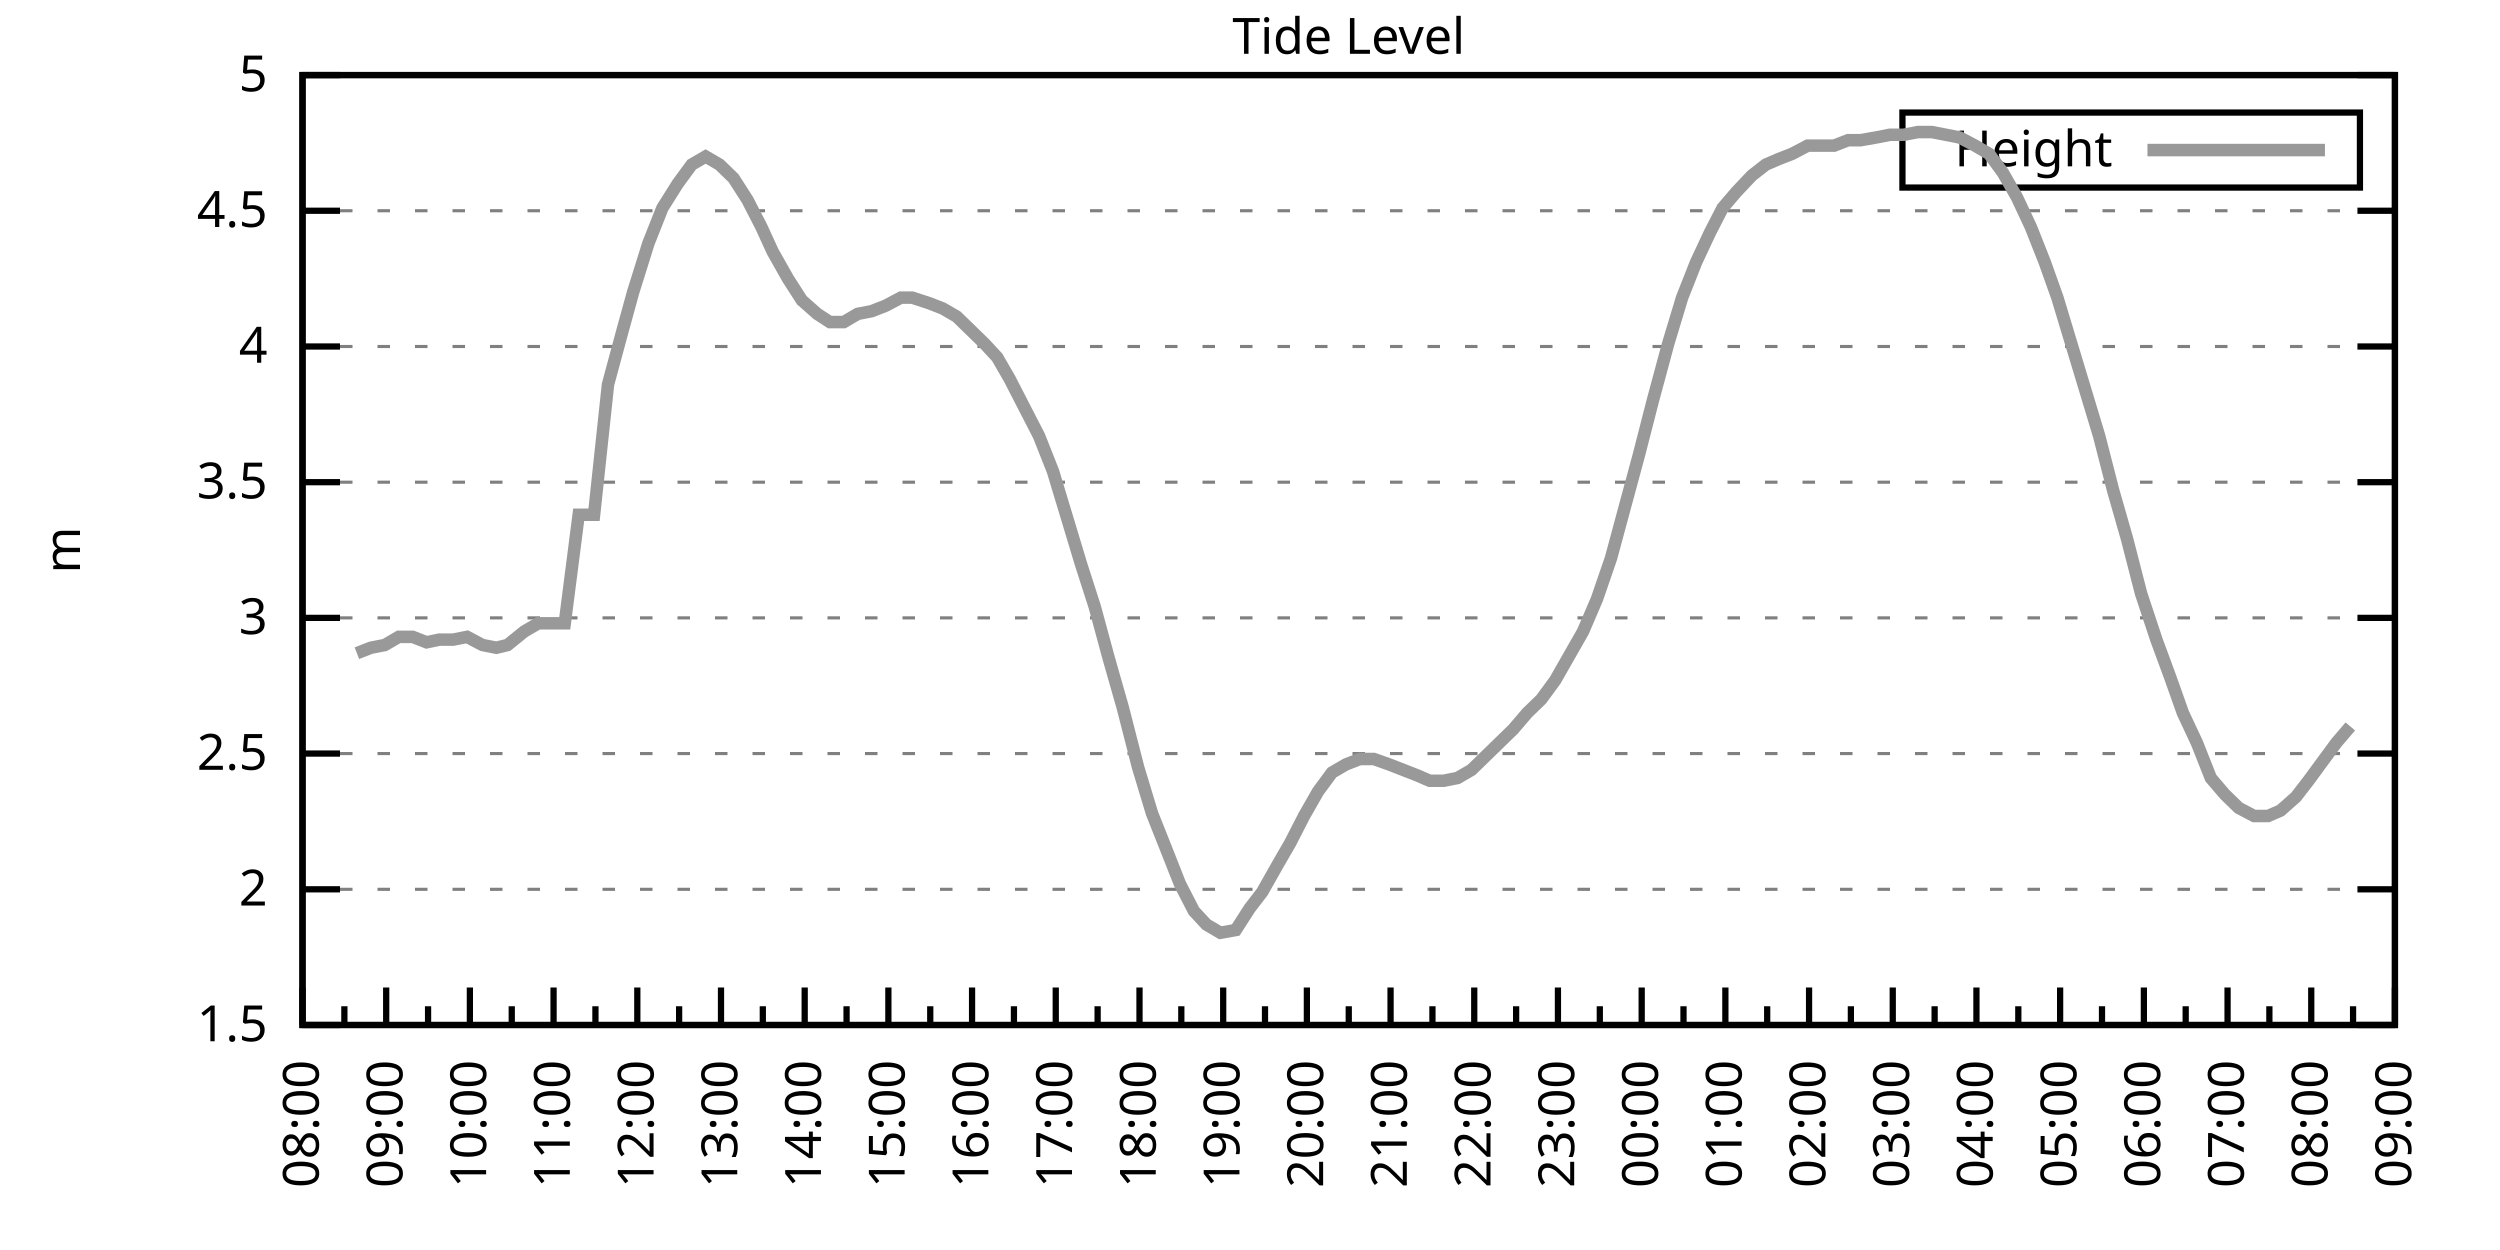
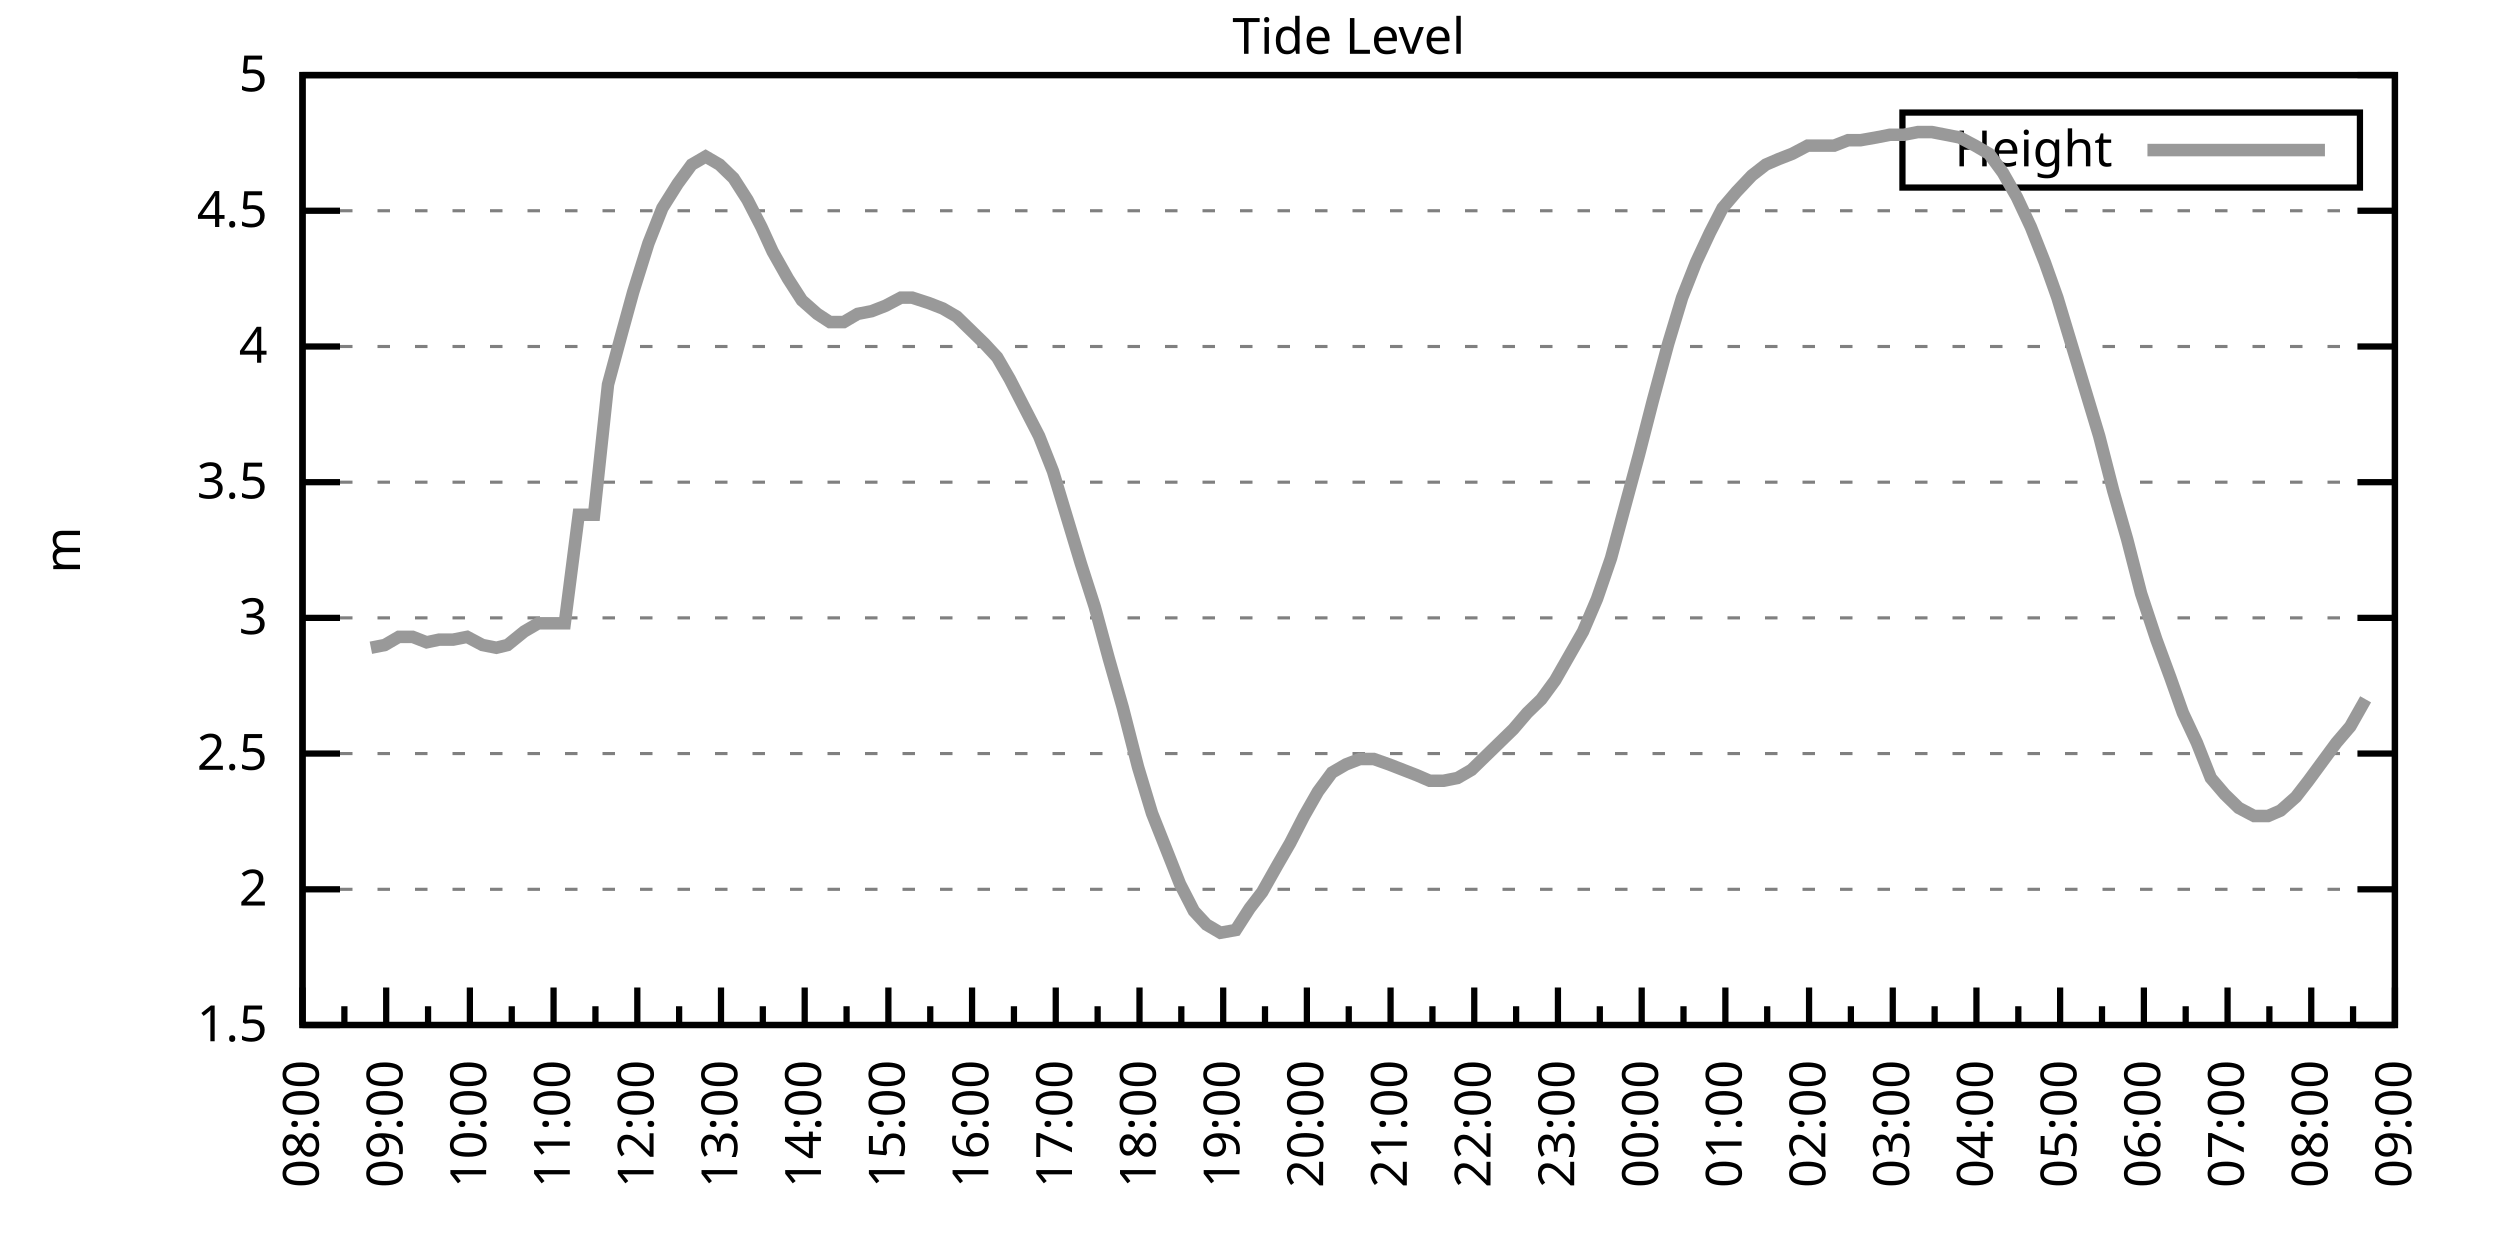
<svg xmlns="http://www.w3.org/2000/svg" xmlns:xlink="http://www.w3.org/1999/xlink" width="400" height="200" viewBox="0 0 400 200">
  <g id="gnuplot_canvas">
    <rect x="0" y="0" width="400" height="200" fill="none" />
    <defs>
      <circle id="gpDot" r="0.5" stroke-width="0.5" stroke="currentColor" />
      <path id="gpPt0" stroke-width="0.333" stroke="currentColor" d="M-1,0 h2 M0,-1 v2" />
      <path id="gpPt1" stroke-width="0.333" stroke="currentColor" d="M-1,-1 L1,1 M1,-1 L-1,1" />
      <path id="gpPt2" stroke-width="0.333" stroke="currentColor" d="M-1,0 L1,0 M0,-1 L0,1 M-1,-1 L1,1 M-1,1 L1,-1" />
      <rect id="gpPt3" stroke-width="0.333" stroke="currentColor" x="-1" y="-1" width="2" height="2" />
      <rect id="gpPt4" stroke-width="0.333" stroke="currentColor" fill="currentColor" x="-1" y="-1" width="2" height="2" />
      <circle id="gpPt5" stroke-width="0.333" stroke="currentColor" cx="0" cy="0" r="1" />
      <use xlink:href="#gpPt5" id="gpPt6" fill="currentColor" stroke="none" />
      <path id="gpPt7" stroke-width="0.333" stroke="currentColor" d="M0,-1.33 L-1.33,0.67 L1.33,0.67 z" />
      <use xlink:href="#gpPt7" id="gpPt8" fill="currentColor" stroke="none" />
      <use xlink:href="#gpPt7" id="gpPt9" stroke="currentColor" transform="rotate(180)" />
      <use xlink:href="#gpPt9" id="gpPt10" fill="currentColor" stroke="none" />
      <use xlink:href="#gpPt3" id="gpPt11" stroke="currentColor" transform="rotate(45)" />
      <use xlink:href="#gpPt11" id="gpPt12" fill="currentColor" stroke="none" />
      <path id="gpPt13" stroke-width="0.333" stroke="currentColor" d="M0,1.330 L1.265,0.411 L0.782,-1.067 L-0.782,-1.076 L-1.265,0.411 z" />
      <use xlink:href="#gpPt13" id="gpPt14" fill="currentColor" stroke="none" />
      <filter id="textbox" filterUnits="objectBoundingBox" x="0" y="0" height="1" width="1">
        <feFlood flood-color="white" flood-opacity="1" result="bgnd" />
        <feComposite in="SourceGraphic" in2="bgnd" operator="atop" />
      </filter>
      <filter id="greybox" filterUnits="objectBoundingBox" x="0" y="0" height="1" width="1">
        <feFlood flood-color="lightgrey" flood-opacity="1" result="grey" />
        <feComposite in="SourceGraphic" in2="grey" operator="atop" />
      </filter>
    </defs>
    <g fill="none" color="white" stroke="currentColor" stroke-width="1.00" stroke-linecap="butt" stroke-linejoin="miter">
</g>
    <g fill="none" color="black" stroke="currentColor" stroke-width="1.00" stroke-linecap="butt" stroke-linejoin="miter">
      <g stroke="none" shape-rendering="crispEdges">
        <polygon fill="rgb(255, 255, 255)" points="48.40,164.00 383.18,164.00 383.18,12.02 48.40,12.02 " />
      </g>
    </g>
    <g fill="none" color="black" stroke="currentColor" stroke-width="1.00" stroke-linecap="butt" stroke-linejoin="miter">
</g>
    <g fill="none" color="black" stroke="black" stroke-width="0.50" stroke-linecap="butt" stroke-linejoin="miter">
</g>
    <g fill="none" color="gray" stroke="currentColor" stroke-width="0.50" stroke-linecap="butt" stroke-linejoin="miter">
      <path stroke="gray" stroke-dasharray="2,4" class="gridline" d="M48.40,164.00 L383.19,164.00  " />
    </g>
    <g fill="none" color="gray" stroke="gray" stroke-width="1.00" stroke-linecap="butt" stroke-linejoin="miter">
</g>
    <g fill="none" color="black" stroke="currentColor" stroke-width="1.00" stroke-linecap="butt" stroke-linejoin="miter">
      <path stroke="black" d="M48.40,164.00 L54.40,164.00 M383.19,164.00 L377.19,164.00  " />
      <g transform="translate(42.80,166.60)" stroke="none" fill="black" font-family="Sans" font-size="8.00" text-anchor="end">
        <text>
          <tspan font-family="Sans"> 1.5</tspan>
        </text>
      </g>
    </g>
    <g fill="none" color="black" stroke="currentColor" stroke-width="1.00" stroke-linecap="butt" stroke-linejoin="miter">
</g>
    <g fill="none" color="black" stroke="black" stroke-width="0.50" stroke-linecap="butt" stroke-linejoin="miter">
</g>
    <g fill="none" color="gray" stroke="currentColor" stroke-width="0.50" stroke-linecap="butt" stroke-linejoin="miter">
      <path stroke="gray" stroke-dasharray="2,4" class="gridline" d="M48.40,142.29 L383.19,142.29  " />
    </g>
    <g fill="none" color="gray" stroke="gray" stroke-width="1.00" stroke-linecap="butt" stroke-linejoin="miter">
</g>
    <g fill="none" color="black" stroke="currentColor" stroke-width="1.00" stroke-linecap="butt" stroke-linejoin="miter">
      <path stroke="black" d="M48.40,142.29 L54.40,142.29 M383.19,142.29 L377.19,142.29  " />
      <g transform="translate(42.80,144.89)" stroke="none" fill="black" font-family="Sans" font-size="8.00" text-anchor="end">
        <text>
          <tspan font-family="Sans"> 2</tspan>
        </text>
      </g>
    </g>
    <g fill="none" color="black" stroke="currentColor" stroke-width="1.00" stroke-linecap="butt" stroke-linejoin="miter">
</g>
    <g fill="none" color="black" stroke="black" stroke-width="0.50" stroke-linecap="butt" stroke-linejoin="miter">
</g>
    <g fill="none" color="gray" stroke="currentColor" stroke-width="0.50" stroke-linecap="butt" stroke-linejoin="miter">
      <path stroke="gray" stroke-dasharray="2,4" class="gridline" d="M48.40,120.57 L383.19,120.57  " />
    </g>
    <g fill="none" color="gray" stroke="gray" stroke-width="1.00" stroke-linecap="butt" stroke-linejoin="miter">
</g>
    <g fill="none" color="black" stroke="currentColor" stroke-width="1.00" stroke-linecap="butt" stroke-linejoin="miter">
      <path stroke="black" d="M48.40,120.57 L54.40,120.57 M383.19,120.57 L377.19,120.57  " />
      <g transform="translate(42.80,123.17)" stroke="none" fill="black" font-family="Sans" font-size="8.00" text-anchor="end">
        <text>
          <tspan font-family="Sans"> 2.5</tspan>
        </text>
      </g>
    </g>
    <g fill="none" color="black" stroke="currentColor" stroke-width="1.00" stroke-linecap="butt" stroke-linejoin="miter">
</g>
    <g fill="none" color="black" stroke="black" stroke-width="0.50" stroke-linecap="butt" stroke-linejoin="miter">
</g>
    <g fill="none" color="gray" stroke="currentColor" stroke-width="0.50" stroke-linecap="butt" stroke-linejoin="miter">
      <path stroke="gray" stroke-dasharray="2,4" class="gridline" d="M48.40,98.86 L383.19,98.86  " />
    </g>
    <g fill="none" color="gray" stroke="gray" stroke-width="1.00" stroke-linecap="butt" stroke-linejoin="miter">
</g>
    <g fill="none" color="black" stroke="currentColor" stroke-width="1.00" stroke-linecap="butt" stroke-linejoin="miter">
      <path stroke="black" d="M48.40,98.86 L54.40,98.86 M383.19,98.86 L377.19,98.86  " />
      <g transform="translate(42.80,101.46)" stroke="none" fill="black" font-family="Sans" font-size="8.00" text-anchor="end">
        <text>
          <tspan font-family="Sans"> 3</tspan>
        </text>
      </g>
    </g>
    <g fill="none" color="black" stroke="currentColor" stroke-width="1.00" stroke-linecap="butt" stroke-linejoin="miter">
</g>
    <g fill="none" color="black" stroke="black" stroke-width="0.50" stroke-linecap="butt" stroke-linejoin="miter">
</g>
    <g fill="none" color="gray" stroke="currentColor" stroke-width="0.50" stroke-linecap="butt" stroke-linejoin="miter">
      <path stroke="gray" stroke-dasharray="2,4" class="gridline" d="M48.40,77.15 L383.19,77.15  " />
    </g>
    <g fill="none" color="gray" stroke="gray" stroke-width="1.00" stroke-linecap="butt" stroke-linejoin="miter">
</g>
    <g fill="none" color="black" stroke="currentColor" stroke-width="1.00" stroke-linecap="butt" stroke-linejoin="miter">
      <path stroke="black" d="M48.40,77.15 L54.40,77.15 M383.19,77.15 L377.19,77.15  " />
      <g transform="translate(42.80,79.75)" stroke="none" fill="black" font-family="Sans" font-size="8.00" text-anchor="end">
        <text>
          <tspan font-family="Sans"> 3.5</tspan>
        </text>
      </g>
    </g>
    <g fill="none" color="black" stroke="currentColor" stroke-width="1.00" stroke-linecap="butt" stroke-linejoin="miter">
</g>
    <g fill="none" color="black" stroke="black" stroke-width="0.50" stroke-linecap="butt" stroke-linejoin="miter">
</g>
    <g fill="none" color="gray" stroke="currentColor" stroke-width="0.50" stroke-linecap="butt" stroke-linejoin="miter">
      <path stroke="gray" stroke-dasharray="2,4" class="gridline" d="M48.40,55.44 L383.19,55.44  " />
    </g>
    <g fill="none" color="gray" stroke="gray" stroke-width="1.00" stroke-linecap="butt" stroke-linejoin="miter">
</g>
    <g fill="none" color="black" stroke="currentColor" stroke-width="1.00" stroke-linecap="butt" stroke-linejoin="miter">
      <path stroke="black" d="M48.40,55.44 L54.40,55.44 M383.19,55.44 L377.19,55.44  " />
      <g transform="translate(42.80,58.04)" stroke="none" fill="black" font-family="Sans" font-size="8.00" text-anchor="end">
        <text>
          <tspan font-family="Sans"> 4</tspan>
        </text>
      </g>
    </g>
    <g fill="none" color="black" stroke="currentColor" stroke-width="1.00" stroke-linecap="butt" stroke-linejoin="miter">
</g>
    <g fill="none" color="black" stroke="black" stroke-width="0.50" stroke-linecap="butt" stroke-linejoin="miter">
</g>
    <g fill="none" color="gray" stroke="currentColor" stroke-width="0.50" stroke-linecap="butt" stroke-linejoin="miter">
      <path stroke="gray" stroke-dasharray="2,4" class="gridline" d="M48.40,33.72 L383.19,33.72  " />
    </g>
    <g fill="none" color="gray" stroke="gray" stroke-width="1.00" stroke-linecap="butt" stroke-linejoin="miter">
</g>
    <g fill="none" color="black" stroke="currentColor" stroke-width="1.00" stroke-linecap="butt" stroke-linejoin="miter">
      <path stroke="black" d="M48.40,33.72 L54.40,33.72 M383.19,33.72 L377.19,33.72  " />
      <g transform="translate(42.80,36.32)" stroke="none" fill="black" font-family="Sans" font-size="8.00" text-anchor="end">
        <text>
          <tspan font-family="Sans"> 4.5</tspan>
        </text>
      </g>
    </g>
    <g fill="none" color="black" stroke="currentColor" stroke-width="1.00" stroke-linecap="butt" stroke-linejoin="miter">
</g>
    <g fill="none" color="black" stroke="black" stroke-width="0.50" stroke-linecap="butt" stroke-linejoin="miter">
</g>
    <g fill="none" color="gray" stroke="currentColor" stroke-width="0.50" stroke-linecap="butt" stroke-linejoin="miter">
      <path stroke="gray" stroke-dasharray="2,4" class="gridline" d="M48.40,12.01 L383.19,12.01  " />
    </g>
    <g fill="none" color="gray" stroke="gray" stroke-width="1.00" stroke-linecap="butt" stroke-linejoin="miter">
</g>
    <g fill="none" color="black" stroke="currentColor" stroke-width="1.00" stroke-linecap="butt" stroke-linejoin="miter">
      <path stroke="black" d="M48.40,12.01 L54.40,12.01 M383.19,12.01 L377.19,12.01  " />
      <g transform="translate(42.80,14.61)" stroke="none" fill="black" font-family="Sans" font-size="8.00" text-anchor="end">
        <text>
          <tspan font-family="Sans"> 5</tspan>
        </text>
      </g>
    </g>
    <g fill="none" color="black" stroke="currentColor" stroke-width="1.00" stroke-linecap="butt" stroke-linejoin="miter">
      <path stroke="black" d="M48.40,164.00 L48.40,158.00  " />
      <g transform="translate(51.00,169.60) rotate(270)" stroke="none" fill="black" font-family="Sans" font-size="8.00" text-anchor="end">
        <text>
          <tspan font-family="Sans">08:00</tspan>
        </text>
      </g>
    </g>
    <g fill="none" color="black" stroke="currentColor" stroke-width="1.00" stroke-linecap="butt" stroke-linejoin="miter">
      <path stroke="black" d="M55.10,164.00 L55.10,161.00 M61.79,164.00 L61.79,158.00  " />
      <g transform="translate(64.39,169.60) rotate(270)" stroke="none" fill="black" font-family="Sans" font-size="8.00" text-anchor="end">
        <text>
          <tspan font-family="Sans">09:00</tspan>
        </text>
      </g>
    </g>
    <g fill="none" color="black" stroke="currentColor" stroke-width="1.00" stroke-linecap="butt" stroke-linejoin="miter">
      <path stroke="black" d="M68.49,164.00 L68.49,161.00 M75.18,164.00 L75.18,158.00  " />
      <g transform="translate(77.78,169.60) rotate(270)" stroke="none" fill="black" font-family="Sans" font-size="8.00" text-anchor="end">
        <text>
          <tspan font-family="Sans">10:00</tspan>
        </text>
      </g>
    </g>
    <g fill="none" color="black" stroke="currentColor" stroke-width="1.00" stroke-linecap="butt" stroke-linejoin="miter">
      <path stroke="black" d="M81.88,164.00 L81.88,161.00 M88.57,164.00 L88.57,158.00  " />
      <g transform="translate(91.17,169.60) rotate(270)" stroke="none" fill="black" font-family="Sans" font-size="8.00" text-anchor="end">
        <text>
          <tspan font-family="Sans">11:00</tspan>
        </text>
      </g>
    </g>
    <g fill="none" color="black" stroke="currentColor" stroke-width="1.00" stroke-linecap="butt" stroke-linejoin="miter">
      <path stroke="black" d="M95.27,164.00 L95.27,161.00 M101.97,164.00 L101.97,158.00  " />
      <g transform="translate(104.57,169.60) rotate(270)" stroke="none" fill="black" font-family="Sans" font-size="8.00" text-anchor="end">
        <text>
          <tspan font-family="Sans">12:00</tspan>
        </text>
      </g>
    </g>
    <g fill="none" color="black" stroke="currentColor" stroke-width="1.00" stroke-linecap="butt" stroke-linejoin="miter">
      <path stroke="black" d="M108.66,164.00 L108.66,161.00 M115.36,164.00 L115.36,158.00  " />
      <g transform="translate(117.96,169.60) rotate(270)" stroke="none" fill="black" font-family="Sans" font-size="8.00" text-anchor="end">
        <text>
          <tspan font-family="Sans">13:00</tspan>
        </text>
      </g>
    </g>
    <g fill="none" color="black" stroke="currentColor" stroke-width="1.00" stroke-linecap="butt" stroke-linejoin="miter">
      <path stroke="black" d="M122.05,164.00 L122.05,161.00 M128.75,164.00 L128.75,158.00  " />
      <g transform="translate(131.35,169.60) rotate(270)" stroke="none" fill="black" font-family="Sans" font-size="8.00" text-anchor="end">
        <text>
          <tspan font-family="Sans">14:00</tspan>
        </text>
      </g>
    </g>
    <g fill="none" color="black" stroke="currentColor" stroke-width="1.00" stroke-linecap="butt" stroke-linejoin="miter">
      <path stroke="black" d="M135.45,164.00 L135.45,161.00 M142.14,164.00 L142.14,158.00  " />
      <g transform="translate(144.74,169.60) rotate(270)" stroke="none" fill="black" font-family="Sans" font-size="8.00" text-anchor="end">
        <text>
          <tspan font-family="Sans">15:00</tspan>
        </text>
      </g>
    </g>
    <g fill="none" color="black" stroke="currentColor" stroke-width="1.00" stroke-linecap="butt" stroke-linejoin="miter">
      <path stroke="black" d="M148.84,164.00 L148.84,161.00 M155.53,164.00 L155.53,158.00  " />
      <g transform="translate(158.13,169.60) rotate(270)" stroke="none" fill="black" font-family="Sans" font-size="8.00" text-anchor="end">
        <text>
          <tspan font-family="Sans">16:00</tspan>
        </text>
      </g>
    </g>
    <g fill="none" color="black" stroke="currentColor" stroke-width="1.00" stroke-linecap="butt" stroke-linejoin="miter">
      <path stroke="black" d="M162.23,164.00 L162.23,161.00 M168.92,164.00 L168.92,158.00  " />
      <g transform="translate(171.52,169.60) rotate(270)" stroke="none" fill="black" font-family="Sans" font-size="8.00" text-anchor="end">
        <text>
          <tspan font-family="Sans">17:00</tspan>
        </text>
      </g>
    </g>
    <g fill="none" color="black" stroke="currentColor" stroke-width="1.00" stroke-linecap="butt" stroke-linejoin="miter">
      <path stroke="black" d="M175.62,164.00 L175.62,161.00 M182.32,164.00 L182.32,158.00  " />
      <g transform="translate(184.92,169.60) rotate(270)" stroke="none" fill="black" font-family="Sans" font-size="8.00" text-anchor="end">
        <text>
          <tspan font-family="Sans">18:00</tspan>
        </text>
      </g>
    </g>
    <g fill="none" color="black" stroke="currentColor" stroke-width="1.00" stroke-linecap="butt" stroke-linejoin="miter">
      <path stroke="black" d="M189.01,164.00 L189.01,161.00 M195.71,164.00 L195.71,158.00  " />
      <g transform="translate(198.31,169.60) rotate(270)" stroke="none" fill="black" font-family="Sans" font-size="8.00" text-anchor="end">
        <text>
          <tspan font-family="Sans">19:00</tspan>
        </text>
      </g>
    </g>
    <g fill="none" color="black" stroke="currentColor" stroke-width="1.00" stroke-linecap="butt" stroke-linejoin="miter">
      <path stroke="black" d="M202.40,164.00 L202.40,161.00 M209.10,164.00 L209.10,158.00  " />
      <g transform="translate(211.70,169.60) rotate(270)" stroke="none" fill="black" font-family="Sans" font-size="8.00" text-anchor="end">
        <text>
          <tspan font-family="Sans">20:00</tspan>
        </text>
      </g>
    </g>
    <g fill="none" color="black" stroke="currentColor" stroke-width="1.00" stroke-linecap="butt" stroke-linejoin="miter">
      <path stroke="black" d="M215.80,164.00 L215.80,161.00 M222.49,164.00 L222.49,158.00  " />
      <g transform="translate(225.09,169.60) rotate(270)" stroke="none" fill="black" font-family="Sans" font-size="8.00" text-anchor="end">
        <text>
          <tspan font-family="Sans">21:00</tspan>
        </text>
      </g>
    </g>
    <g fill="none" color="black" stroke="currentColor" stroke-width="1.00" stroke-linecap="butt" stroke-linejoin="miter">
      <path stroke="black" d="M229.19,164.00 L229.19,161.00 M235.88,164.00 L235.88,158.00  " />
      <g transform="translate(238.48,169.60) rotate(270)" stroke="none" fill="black" font-family="Sans" font-size="8.00" text-anchor="end">
        <text>
          <tspan font-family="Sans">22:00</tspan>
        </text>
      </g>
    </g>
    <g fill="none" color="black" stroke="currentColor" stroke-width="1.00" stroke-linecap="butt" stroke-linejoin="miter">
      <path stroke="black" d="M242.58,164.00 L242.58,161.00 M249.27,164.00 L249.27,158.00  " />
      <g transform="translate(251.87,169.60) rotate(270)" stroke="none" fill="black" font-family="Sans" font-size="8.00" text-anchor="end">
        <text>
          <tspan font-family="Sans">23:00</tspan>
        </text>
      </g>
    </g>
    <g fill="none" color="black" stroke="currentColor" stroke-width="1.00" stroke-linecap="butt" stroke-linejoin="miter">
      <path stroke="black" d="M255.97,164.00 L255.97,161.00 M262.67,164.00 L262.67,158.00  " />
      <g transform="translate(265.27,169.60) rotate(270)" stroke="none" fill="black" font-family="Sans" font-size="8.00" text-anchor="end">
        <text>
          <tspan font-family="Sans">00:00</tspan>
        </text>
      </g>
    </g>
    <g fill="none" color="black" stroke="currentColor" stroke-width="1.00" stroke-linecap="butt" stroke-linejoin="miter">
      <path stroke="black" d="M269.36,164.00 L269.36,161.00 M276.06,164.00 L276.06,158.00  " />
      <g transform="translate(278.66,169.60) rotate(270)" stroke="none" fill="black" font-family="Sans" font-size="8.00" text-anchor="end">
        <text>
          <tspan font-family="Sans">01:00</tspan>
        </text>
      </g>
    </g>
    <g fill="none" color="black" stroke="currentColor" stroke-width="1.00" stroke-linecap="butt" stroke-linejoin="miter">
      <path stroke="black" d="M282.75,164.00 L282.75,161.00 M289.45,164.00 L289.45,158.00  " />
      <g transform="translate(292.05,169.60) rotate(270)" stroke="none" fill="black" font-family="Sans" font-size="8.00" text-anchor="end">
        <text>
          <tspan font-family="Sans">02:00</tspan>
        </text>
      </g>
    </g>
    <g fill="none" color="black" stroke="currentColor" stroke-width="1.00" stroke-linecap="butt" stroke-linejoin="miter">
      <path stroke="black" d="M296.14,164.00 L296.14,161.00 M302.84,164.00 L302.84,158.00  " />
      <g transform="translate(305.44,169.60) rotate(270)" stroke="none" fill="black" font-family="Sans" font-size="8.00" text-anchor="end">
        <text>
          <tspan font-family="Sans">03:00</tspan>
        </text>
      </g>
    </g>
    <g fill="none" color="black" stroke="currentColor" stroke-width="1.00" stroke-linecap="butt" stroke-linejoin="miter">
      <path stroke="black" d="M309.54,164.00 L309.54,161.00 M316.23,164.00 L316.23,158.00  " />
      <g transform="translate(318.83,169.60) rotate(270)" stroke="none" fill="black" font-family="Sans" font-size="8.00" text-anchor="end">
        <text>
          <tspan font-family="Sans">04:00</tspan>
        </text>
      </g>
    </g>
    <g fill="none" color="black" stroke="currentColor" stroke-width="1.00" stroke-linecap="butt" stroke-linejoin="miter">
      <path stroke="black" d="M322.93,164.00 L322.93,161.00 M329.62,164.00 L329.62,158.00  " />
      <g transform="translate(332.22,169.60) rotate(270)" stroke="none" fill="black" font-family="Sans" font-size="8.00" text-anchor="end">
        <text>
          <tspan font-family="Sans">05:00</tspan>
        </text>
      </g>
    </g>
    <g fill="none" color="black" stroke="currentColor" stroke-width="1.00" stroke-linecap="butt" stroke-linejoin="miter">
      <path stroke="black" d="M336.32,164.00 L336.32,161.00 M343.02,164.00 L343.02,158.00  " />
      <g transform="translate(345.62,169.60) rotate(270)" stroke="none" fill="black" font-family="Sans" font-size="8.00" text-anchor="end">
        <text>
          <tspan font-family="Sans">06:00</tspan>
        </text>
      </g>
    </g>
    <g fill="none" color="black" stroke="currentColor" stroke-width="1.00" stroke-linecap="butt" stroke-linejoin="miter">
      <path stroke="black" d="M349.71,164.00 L349.71,161.00 M356.41,164.00 L356.41,158.00  " />
      <g transform="translate(359.01,169.60) rotate(270)" stroke="none" fill="black" font-family="Sans" font-size="8.00" text-anchor="end">
        <text>
          <tspan font-family="Sans">07:00</tspan>
        </text>
      </g>
    </g>
    <g fill="none" color="black" stroke="currentColor" stroke-width="1.00" stroke-linecap="butt" stroke-linejoin="miter">
      <path stroke="black" d="M363.10,164.00 L363.10,161.00 M369.80,164.00 L369.80,158.00  " />
      <g transform="translate(372.40,169.60) rotate(270)" stroke="none" fill="black" font-family="Sans" font-size="8.00" text-anchor="end">
        <text>
          <tspan font-family="Sans">08:00</tspan>
        </text>
      </g>
    </g>
    <g fill="none" color="black" stroke="currentColor" stroke-width="1.00" stroke-linecap="butt" stroke-linejoin="miter">
      <path stroke="black" d="M376.49,164.00 L376.49,161.00 M383.19,164.00 L383.19,158.00  " />
      <g transform="translate(385.79,169.60) rotate(270)" stroke="none" fill="black" font-family="Sans" font-size="8.00" text-anchor="end">
        <text>
          <tspan font-family="Sans">09:00</tspan>
        </text>
      </g>
    </g>
    <g fill="none" color="black" stroke="currentColor" stroke-width="1.00" stroke-linecap="butt" stroke-linejoin="miter">
</g>
    <g fill="none" color="black" stroke="currentColor" stroke-width="1.00" stroke-linecap="butt" stroke-linejoin="miter">
      <path stroke="black" d="M48.40,12.01 L48.40,164.00 L383.19,164.00 L383.19,12.01 L48.40,12.01 Z  " />
    </g>
    <g fill="none" color="black" stroke="currentColor" stroke-width="1.00" stroke-linecap="butt" stroke-linejoin="miter">
      <g transform="translate(12.80,88.01) rotate(270)" stroke="none" fill="black" font-family="Sans" font-size="8.00" text-anchor="middle">
        <text>
          <tspan font-family="Sans">m</tspan>
        </text>
      </g>
    </g>
    <g fill="none" color="black" stroke="currentColor" stroke-width="1.00" stroke-linecap="butt" stroke-linejoin="miter">
</g>
    <g fill="none" color="black" stroke="currentColor" stroke-width="1.00" stroke-linecap="butt" stroke-linejoin="miter">
      <path stroke="black" d="M304.39,30.01 L304.39,18.01 L377.59,18.01 L377.59,30.01 L304.39,30.01 Z  " />
    </g>
    <g id="Tide_level_plot_1">
      <g fill="none" color="white" stroke="black" stroke-width="2.00" stroke-linecap="butt" stroke-linejoin="miter">
</g>
      <g fill="none" color="black" stroke="currentColor" stroke-width="2.00" stroke-linecap="butt" stroke-linejoin="miter">
        <g transform="translate(337.99,26.61)" stroke="none" fill="black" font-family="Sans" font-size="8.00" text-anchor="end">
          <text>
            <tspan font-family="Sans">Height</tspan>
          </text>
        </g>
      </g>
      <g fill="none" color="black" stroke="currentColor" stroke-width="2.00" stroke-linecap="butt" stroke-linejoin="miter">
-         <path stroke="rgb(153, 153, 153)" d="M343.59,24.01 L371.99,24.01 M57.10,104.51 L59.34,103.64 L61.57,103.20 L63.80,101.90 L66.03,101.90 L68.26,102.77   L70.27,102.34 L72.50,102.34 L74.74,101.90 L77.19,103.20 L79.42,103.64 L81.21,103.20 L83.89,101.03 L86.12,99.73   L88.35,99.73 L90.36,99.73 L92.59,82.36 L95.05,82.36 L97.28,61.52 L99.51,53.26 L101.30,46.75 L103.75,38.93   L105.98,33.29 L108.44,29.38 L110.67,26.34 L112.90,25.04 L115.13,26.34 L117.37,28.51 L119.60,31.99 L121.83,36.33   L123.62,40.24 L126.07,44.58 L128.30,48.05 L130.76,50.22 L132.77,51.53 L135.00,51.53 L137.23,50.22 L139.46,49.79   L141.69,48.92 L144.15,47.62 L145.94,47.62 L148.61,48.49 L150.85,49.36 L153.08,50.66 L155.31,52.83 L157.54,55.00   L159.55,57.17 L161.56,60.65 L164.01,65.42 L166.25,69.77 L168.48,75.41 L170.71,82.79 L172.94,90.18 L175.17,97.12   L177.41,105.38 L179.64,113.19 L182.09,122.75 L184.32,130.13 L186.56,135.77 L188.79,141.42 L191.02,145.76 L193.03,147.93   L195.26,149.24 L197.72,148.80 L199.95,145.33 L201.96,142.72 L204.41,138.38 L206.42,134.90 L208.65,130.56 L210.88,126.65   L213.12,123.61 L215.35,122.31 L217.58,121.44 L219.81,121.44 L222.27,122.31 L224.50,123.18 L226.73,124.05 L228.74,124.92   L230.97,124.92 L233.20,124.48 L235.44,123.18 L237.67,121.01 L239.90,118.84 L242.13,116.67 L244.36,114.06 L246.60,111.89   L248.83,108.85 L251.06,104.94 L253.29,101.03 L255.52,95.82 L257.76,89.31 L259.99,81.06 L262.22,72.81 L264.45,64.12   L266.91,55.00 L269.14,47.62 L271.37,41.97 L273.60,37.20 L275.61,33.29 L277.84,30.68 L280.30,28.08 L282.53,26.34   L284.54,25.47 L286.77,24.60 L289.23,23.30 L291.46,23.30 L293.47,23.30 L295.70,22.43 L297.71,22.43 L300.16,22.00   L302.39,21.56 L304.63,21.56 L306.86,21.13 L309.09,21.13 L311.32,21.56 L313.55,22.00 L316.01,23.30 L318.24,24.60   L320.47,27.64 L322.70,31.55 L324.94,36.33 L327.17,41.97 L329.18,47.62 L331.41,55.00 L333.64,62.38 L335.87,69.77   L338.10,78.45 L340.34,86.27 L342.57,94.95 L345.02,102.34 L347.26,108.42 L349.26,114.06 L351.50,118.84 L353.73,124.48   L355.96,127.09 L358.19,129.26 L360.65,130.56 L362.88,130.56 L364.89,129.69 L367.34,127.52 L369.35,124.92 L371.58,121.88   L373.82,118.84 L376.05,116.23  " />
+         <path stroke="rgb(153, 153, 153)" d="M343.59,24.01 L371.99,24.01 M59.34,103.64 L61.57,103.20 L63.80,101.90 L66.03,101.90 L68.26,102.77 L70.27,102.34   L72.50,102.34 L74.74,101.90 L77.19,103.20 L79.42,103.64 L81.21,103.20 L83.89,101.03 L86.12,99.73 L88.35,99.73   L90.36,99.73 L92.59,82.36 L95.05,82.36 L97.28,61.52 L99.51,53.26 L101.30,46.75 L103.75,38.93 L105.98,33.29   L108.44,29.38 L110.67,26.34 L112.90,25.04 L115.13,26.34 L117.37,28.51 L119.60,31.99 L121.83,36.33 L123.62,40.24   L126.07,44.58 L128.30,48.05 L130.76,50.22 L132.77,51.53 L135.00,51.53 L137.23,50.22 L139.46,49.79 L141.69,48.92   L144.15,47.62 L145.94,47.62 L148.61,48.49 L150.85,49.36 L153.08,50.66 L155.31,52.83 L157.54,55.00 L159.55,57.17   L161.56,60.65 L164.01,65.42 L166.25,69.77 L168.48,75.41 L170.71,82.79 L172.94,90.18 L175.17,97.12 L177.41,105.38   L179.64,113.19 L182.09,122.75 L184.32,130.13 L186.56,135.77 L188.79,141.42 L191.02,145.76 L193.03,147.93 L195.26,149.24   L197.72,148.80 L199.95,145.33 L201.96,142.72 L204.41,138.38 L206.42,134.90 L208.65,130.56 L210.88,126.65 L213.12,123.61   L215.35,122.31 L217.58,121.44 L219.81,121.44 L222.27,122.31 L224.50,123.18 L226.73,124.05 L228.74,124.92 L230.97,124.92   L233.20,124.48 L235.44,123.18 L237.67,121.01 L239.90,118.84 L242.13,116.67 L244.36,114.06 L246.60,111.89 L248.83,108.85   L251.06,104.94 L253.29,101.03 L255.52,95.82 L257.76,89.31 L259.99,81.06 L262.22,72.81 L264.45,64.12 L266.91,55.00   L269.14,47.62 L271.37,41.97 L273.60,37.20 L275.61,33.29 L277.84,30.68 L280.30,28.08 L282.53,26.34 L284.54,25.47   L286.77,24.60 L289.23,23.30 L291.46,23.30 L293.47,23.30 L295.70,22.43 L297.71,22.43 L300.16,22.00 L302.39,21.56   L304.63,21.56 L306.86,21.13 L309.09,21.13 L311.32,21.56 L313.55,22.00 L316.01,23.30 L318.24,24.60 L320.47,27.64   L322.70,31.55 L324.94,36.33 L327.17,41.97 L329.18,47.62 L331.41,55.00 L333.64,62.38 L335.87,69.77 L338.10,78.45   L340.34,86.27 L342.57,94.95 L345.02,102.34 L347.26,108.42 L349.26,114.06 L351.50,118.84 L353.73,124.48 L355.96,127.09   L358.19,129.26 L360.65,130.56 L362.88,130.56 L364.89,129.69 L367.34,127.52 L369.35,124.92 L371.58,121.88 L373.82,118.84   L376.05,116.23 L378.50,111.89  " />
      </g>
    </g>
    <g fill="none" color="black" stroke="currentColor" stroke-width="2.00" stroke-linecap="butt" stroke-linejoin="miter">
</g>
    <g fill="none" color="black" stroke="black" stroke-width="1.00" stroke-linecap="butt" stroke-linejoin="miter">
</g>
    <g fill="none" color="black" stroke="currentColor" stroke-width="1.00" stroke-linecap="butt" stroke-linejoin="miter">
      <path stroke="black" d="M48.40,12.01 L48.40,164.00 L383.19,164.00 L383.19,12.01 L48.40,12.01 Z  " />
    </g>
    <g fill="none" color="black" stroke="currentColor" stroke-width="1.00" stroke-linecap="butt" stroke-linejoin="miter">
      <g transform="translate(215.79,8.61)" stroke="none" fill="black" font-family="Sans" font-size="8.00" text-anchor="middle">
        <text>
          <tspan font-family="Sans">Tide Level</tspan>
        </text>
      </g>
    </g>
    <g fill="none" color="black" stroke="currentColor" stroke-width="1.00" stroke-linecap="butt" stroke-linejoin="miter">
</g>
  </g>
</svg>
